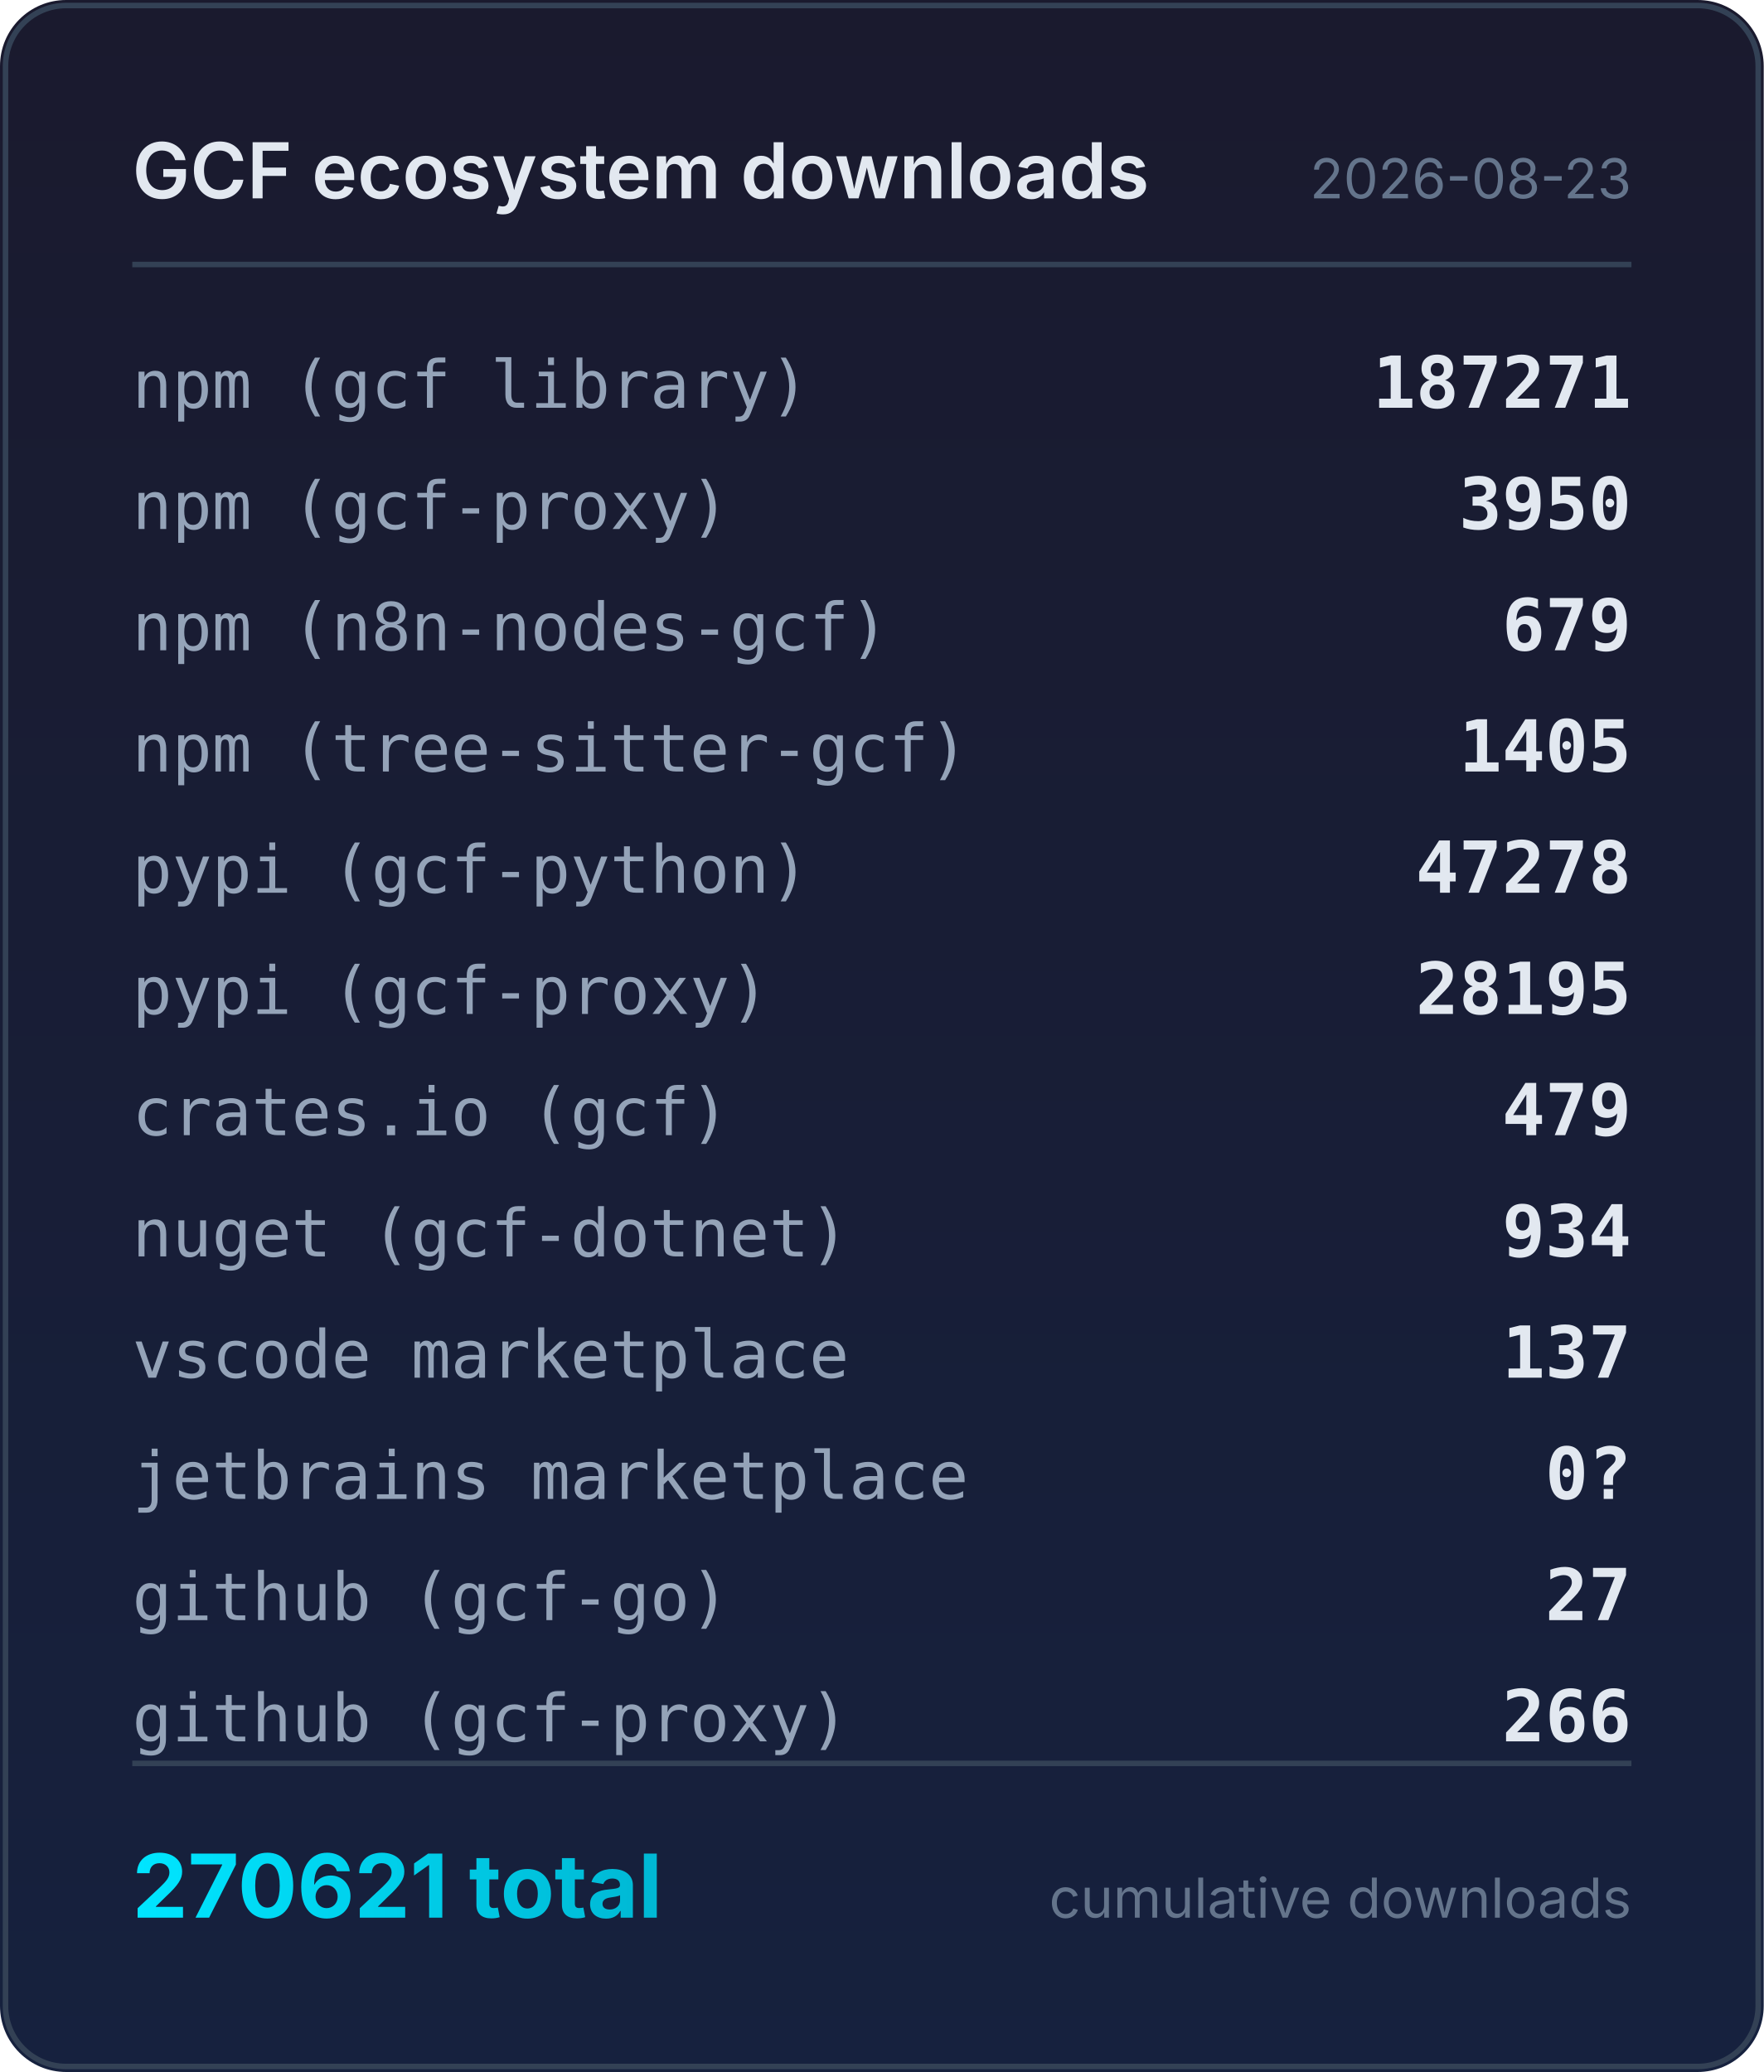
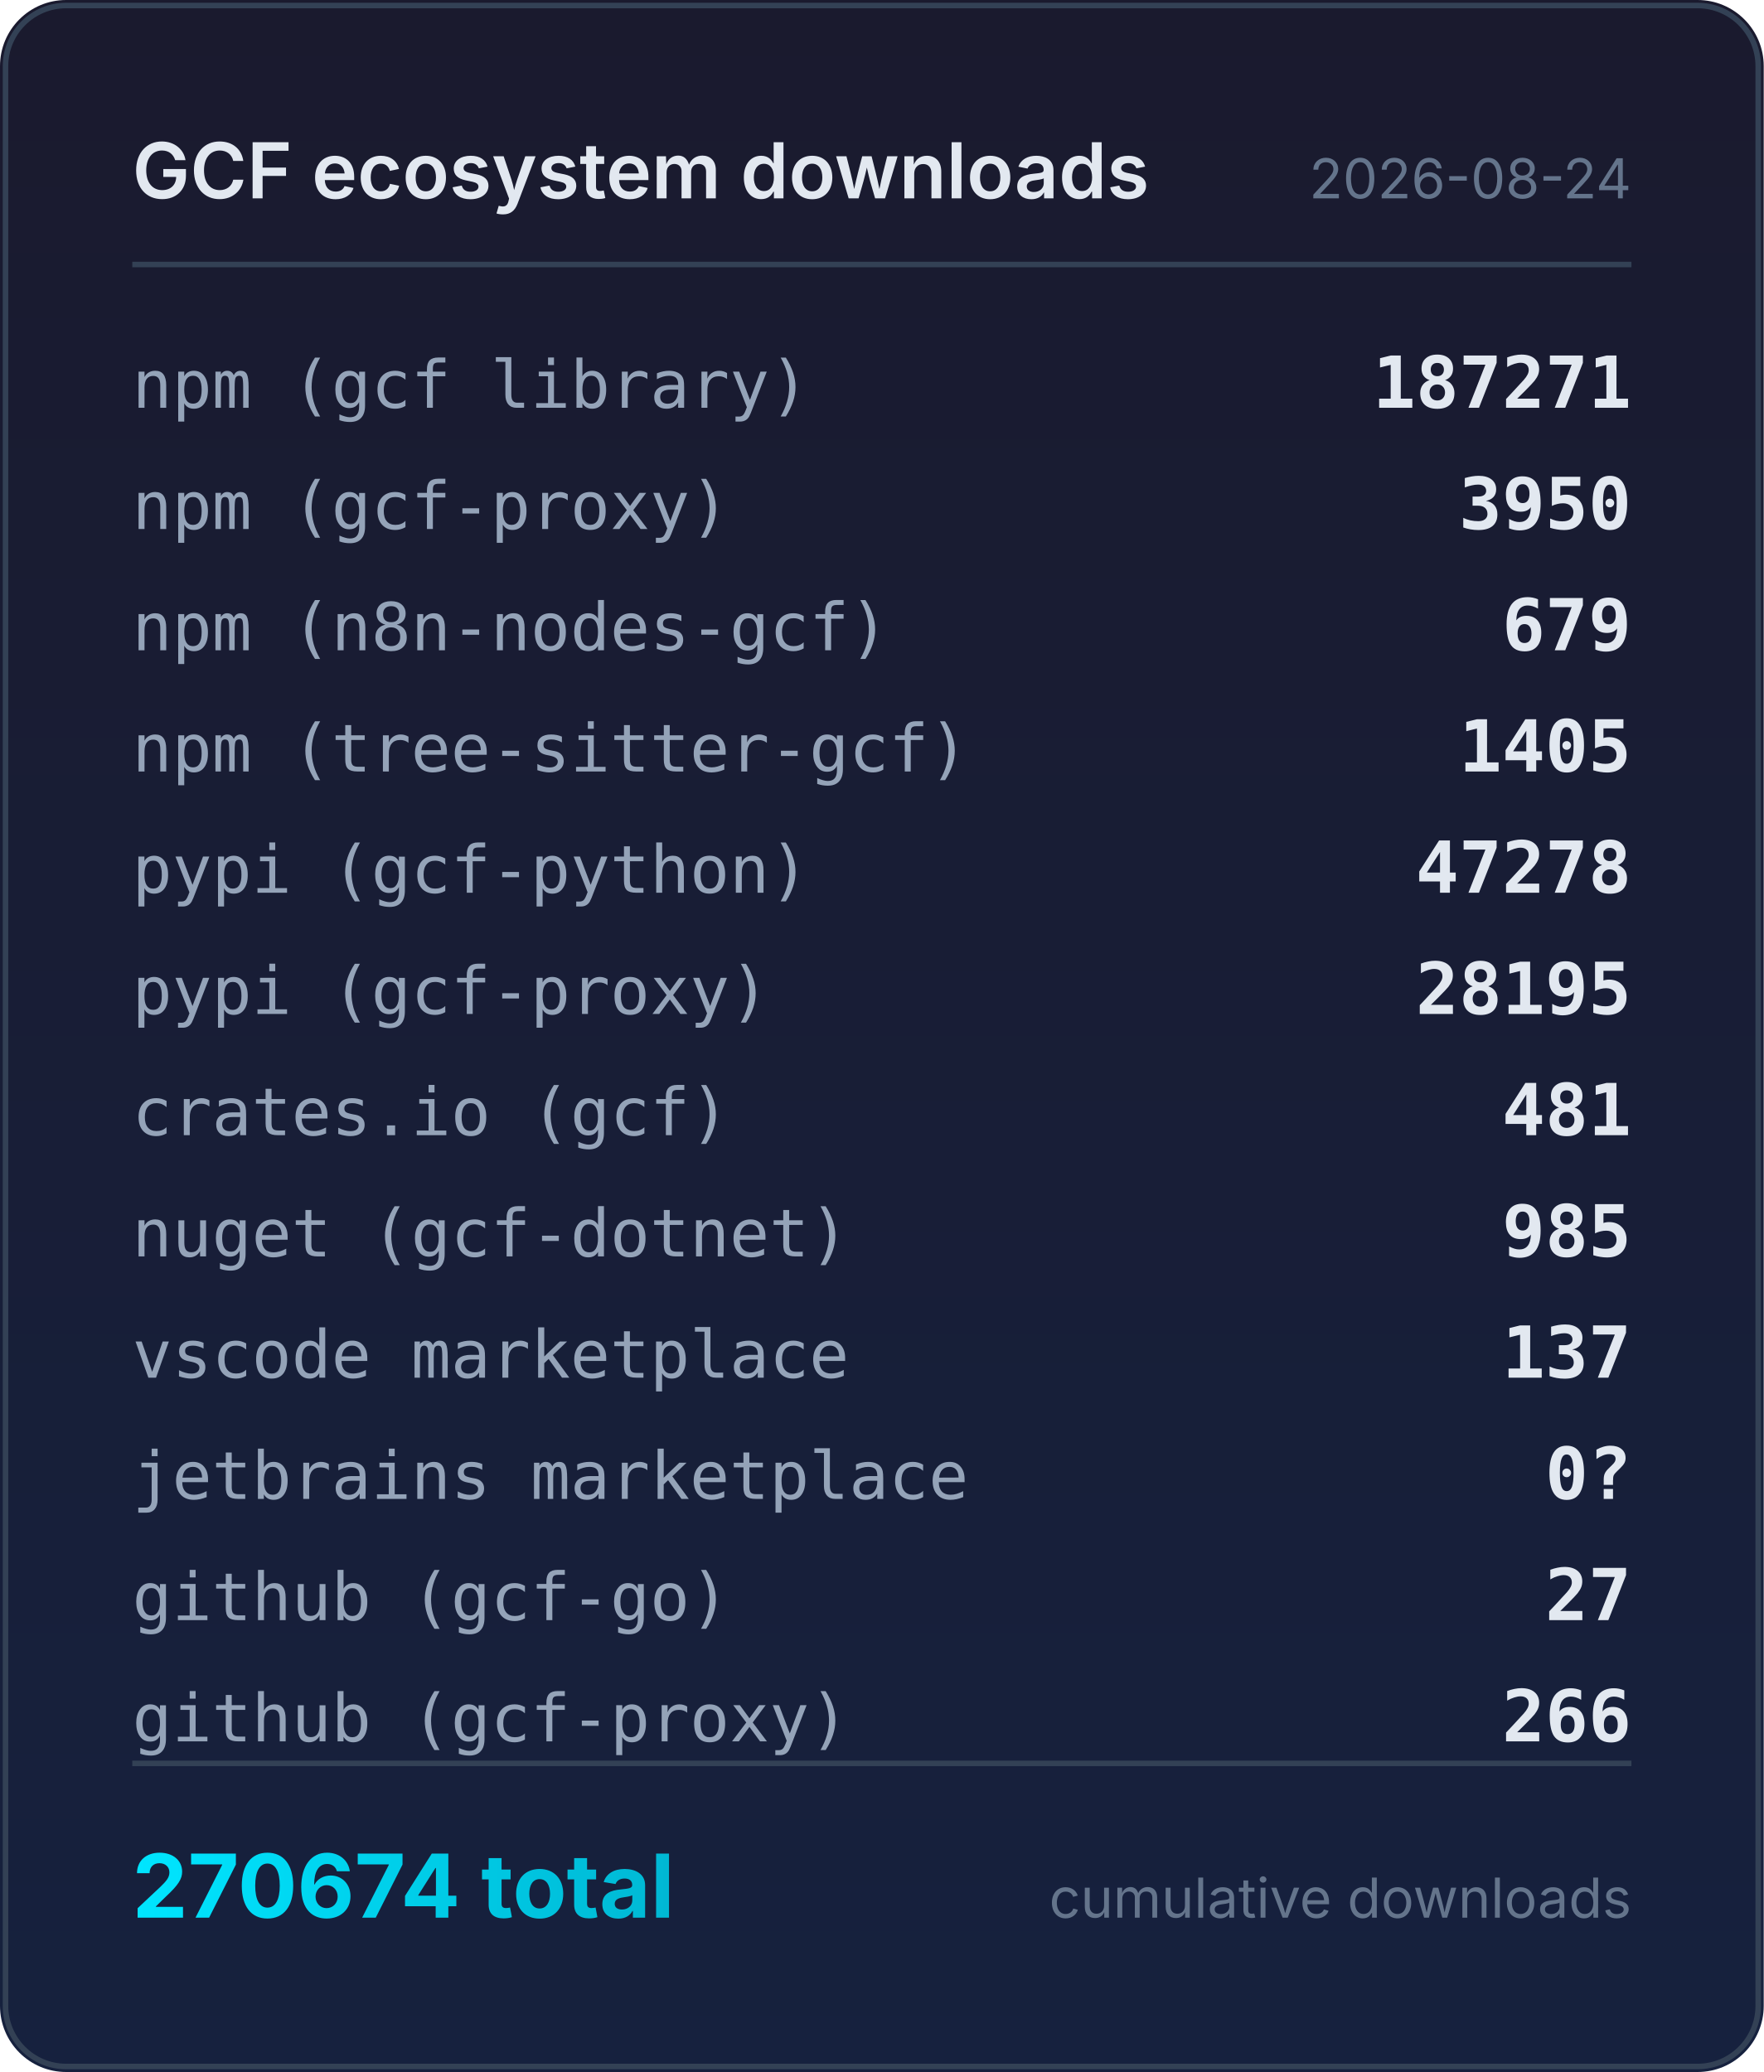
<svg xmlns="http://www.w3.org/2000/svg" width="320" height="376" viewBox="0 0 320 376">
  <defs>
    <linearGradient id="bg" x1="0" y1="0" x2="0" y2="1">
      <stop offset="0%" stop-color="#1a1a2e" />
      <stop offset="100%" stop-color="#16213e" />
    </linearGradient>
    <linearGradient id="accent" x1="0" y1="0" x2="1" y2="0">
      <stop offset="0%" stop-color="#00e5ff" />
      <stop offset="100%" stop-color="#00b8d4" />
    </linearGradient>
  </defs>
  <rect width="320" height="376" rx="12" fill="url(#bg)" />
  <rect x="1" y="1" width="318" height="374" rx="11" fill="none" stroke="#334155" stroke-width="1" />
  <text x="24" y="36" fill="#e2e8f0" font-family="system-ui,-apple-system,sans-serif" font-size="14" font-weight="600">GCF ecosystem downloads</text>
-   <text x="296" y="36" fill="#64748b" font-family="system-ui,-apple-system,sans-serif" font-size="10" text-anchor="end">2026-08-23</text>
+   <text x="296" y="36" fill="#64748b" font-family="system-ui,-apple-system,sans-serif" font-size="10" text-anchor="end">2026-08-24</text>
  <line x1="24" y1="48" x2="296" y2="48" stroke="#334155" stroke-width="1" />
  <text x="24" y="74" fill="#94a3b8" font-family="ui-monospace,monospace" font-size="12">npm (gcf library)</text>
  <text x="296" y="74" fill="#e2e8f0" font-family="ui-monospace,monospace" font-size="13" font-weight="600" text-anchor="end">187271</text>
  <text x="24" y="96" fill="#94a3b8" font-family="ui-monospace,monospace" font-size="12">npm (gcf-proxy)</text>
  <text x="296" y="96" fill="#e2e8f0" font-family="ui-monospace,monospace" font-size="13" font-weight="600" text-anchor="end">3950</text>
  <text x="24" y="118" fill="#94a3b8" font-family="ui-monospace,monospace" font-size="12">npm (n8n-nodes-gcf)</text>
  <text x="296" y="118" fill="#e2e8f0" font-family="ui-monospace,monospace" font-size="13" font-weight="600" text-anchor="end">679</text>
  <text x="24" y="140" fill="#94a3b8" font-family="ui-monospace,monospace" font-size="12">npm (tree-sitter-gcf)</text>
  <text x="296" y="140" fill="#e2e8f0" font-family="ui-monospace,monospace" font-size="13" font-weight="600" text-anchor="end">1405</text>
  <text x="24" y="162" fill="#94a3b8" font-family="ui-monospace,monospace" font-size="12">pypi (gcf-python)</text>
  <text x="296" y="162" fill="#e2e8f0" font-family="ui-monospace,monospace" font-size="13" font-weight="600" text-anchor="end">47278</text>
  <text x="24" y="184" fill="#94a3b8" font-family="ui-monospace,monospace" font-size="12">pypi (gcf-proxy)</text>
  <text x="296" y="184" fill="#e2e8f0" font-family="ui-monospace,monospace" font-size="13" font-weight="600" text-anchor="end">28195</text>
  <text x="24" y="206" fill="#94a3b8" font-family="ui-monospace,monospace" font-size="12">crates.io (gcf)</text>
-   <text x="296" y="206" fill="#e2e8f0" font-family="ui-monospace,monospace" font-size="13" font-weight="600" text-anchor="end">479</text>
+   <text x="296" y="206" fill="#e2e8f0" font-family="ui-monospace,monospace" font-size="13" font-weight="600" text-anchor="end">481</text>
  <text x="24" y="228" fill="#94a3b8" font-family="ui-monospace,monospace" font-size="12">nuget (gcf-dotnet)</text>
-   <text x="296" y="228" fill="#e2e8f0" font-family="ui-monospace,monospace" font-size="13" font-weight="600" text-anchor="end">934</text>
+   <text x="296" y="228" fill="#e2e8f0" font-family="ui-monospace,monospace" font-size="13" font-weight="600" text-anchor="end">985</text>
  <text x="24" y="250" fill="#94a3b8" font-family="ui-monospace,monospace" font-size="12">vscode marketplace</text>
  <text x="296" y="250" fill="#e2e8f0" font-family="ui-monospace,monospace" font-size="13" font-weight="600" text-anchor="end">137</text>
  <text x="24" y="272" fill="#94a3b8" font-family="ui-monospace,monospace" font-size="12">jetbrains marketplace</text>
  <text x="296" y="272" fill="#e2e8f0" font-family="ui-monospace,monospace" font-size="13" font-weight="600" text-anchor="end">0?</text>
  <text x="24" y="294" fill="#94a3b8" font-family="ui-monospace,monospace" font-size="12">github (gcf-go)</text>
  <text x="296" y="294" fill="#e2e8f0" font-family="ui-monospace,monospace" font-size="13" font-weight="600" text-anchor="end">27</text>
  <text x="24" y="316" fill="#94a3b8" font-family="ui-monospace,monospace" font-size="12">github (gcf-proxy)</text>
  <text x="296" y="316" fill="#e2e8f0" font-family="ui-monospace,monospace" font-size="13" font-weight="600" text-anchor="end">266</text>
  <line x1="24" y1="320" x2="296" y2="320" stroke="#334155" stroke-width="1" />
-   <text x="24" y="348" fill="url(#accent)" font-family="system-ui,-apple-system,sans-serif" font-size="16" font-weight="700">270621 total</text>
+   <text x="24" y="348" fill="url(#accent)" font-family="system-ui,-apple-system,sans-serif" font-size="16" font-weight="700">270674 total</text>
  <text x="296" y="348" fill="#64748b" font-family="system-ui,-apple-system,sans-serif" font-size="10" text-anchor="end">cumulative downloads</text>
</svg>
